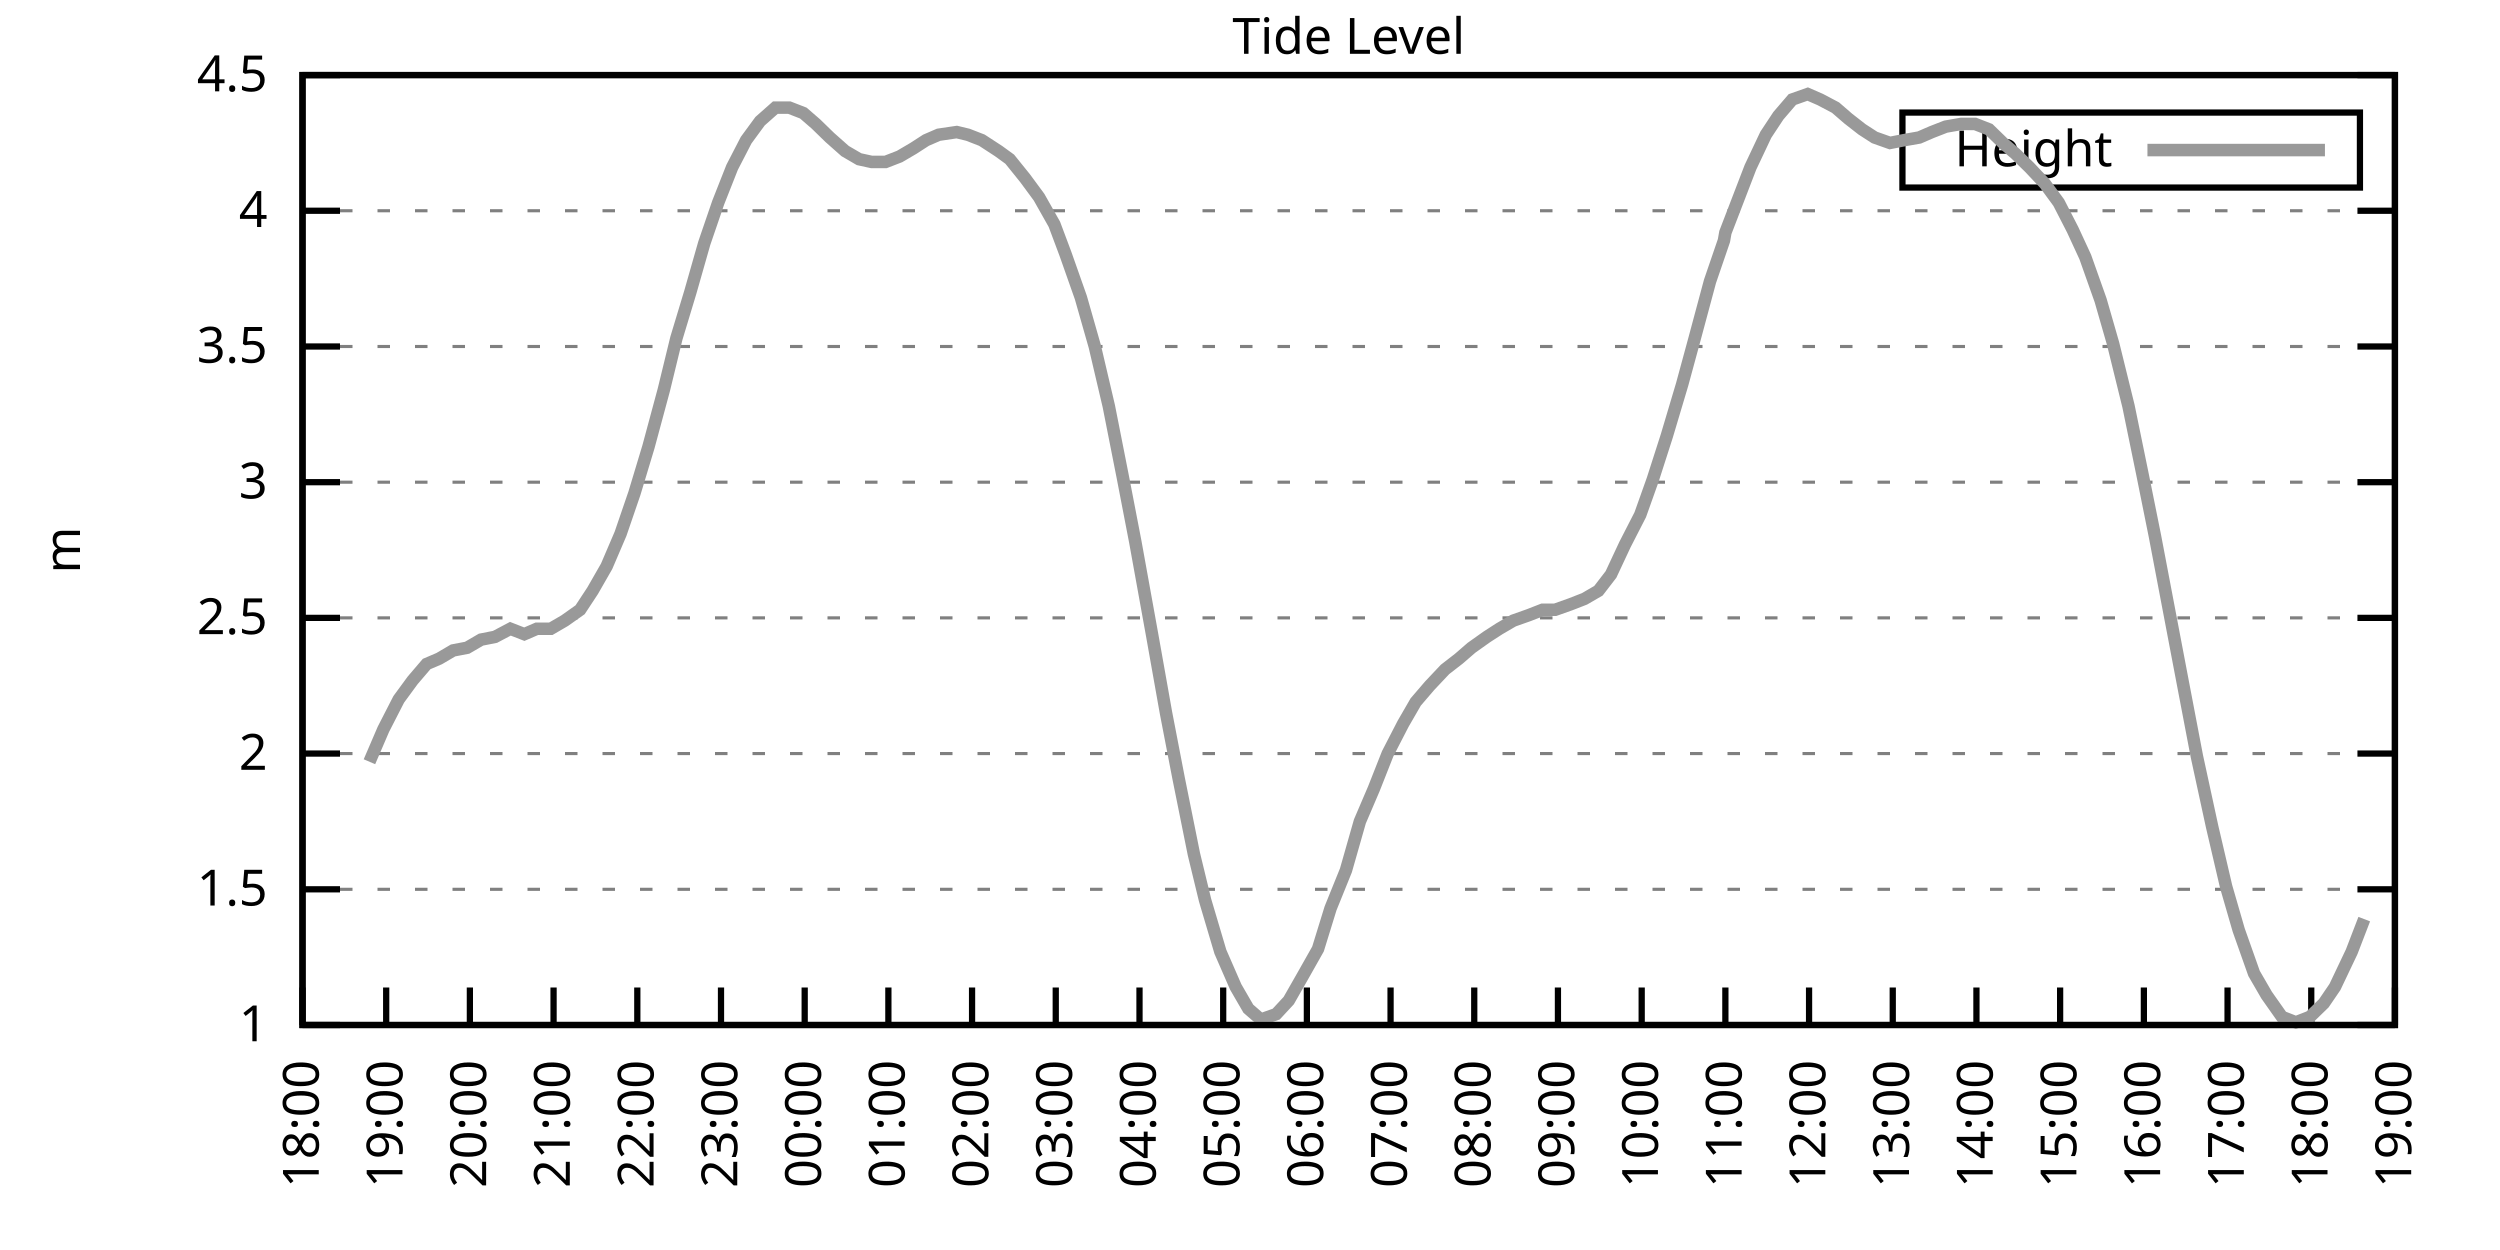
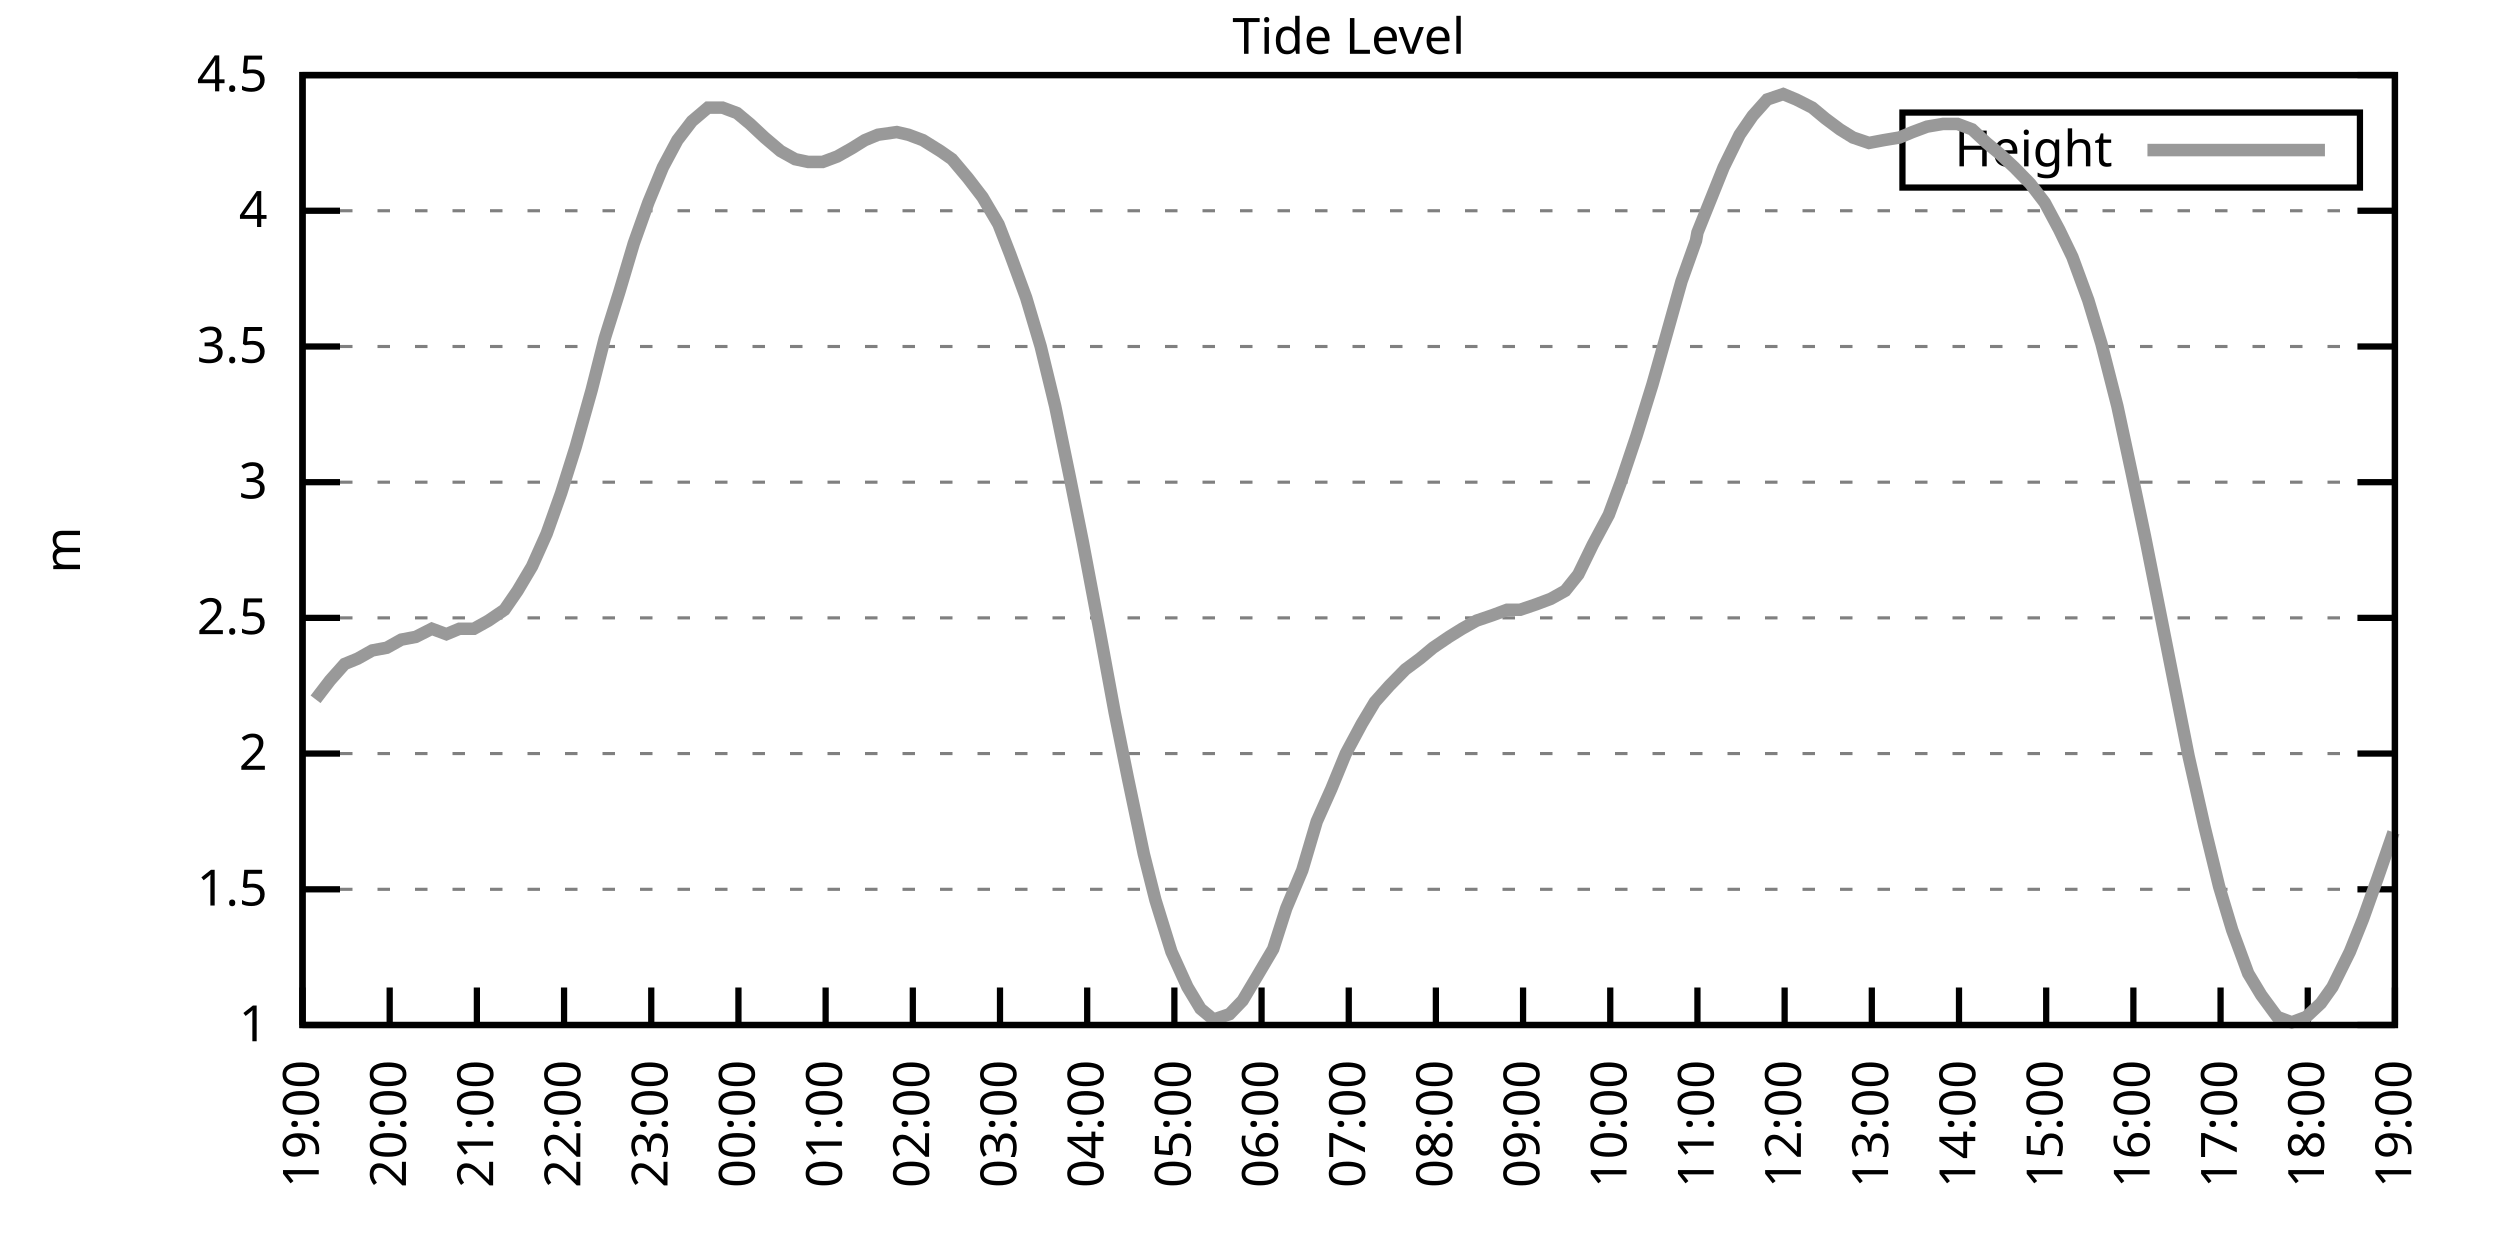
<svg xmlns="http://www.w3.org/2000/svg" xmlns:xlink="http://www.w3.org/1999/xlink" width="400" height="200" viewBox="0 0 400 200">
  <g id="gnuplot_canvas">
    <rect x="0" y="0" width="400" height="200" fill="none" />
    <defs>
      <circle id="gpDot" r="0.5" stroke-width="0.5" stroke="currentColor" />
      <path id="gpPt0" stroke-width="0.333" stroke="currentColor" d="M-1,0 h2 M0,-1 v2" />
      <path id="gpPt1" stroke-width="0.333" stroke="currentColor" d="M-1,-1 L1,1 M1,-1 L-1,1" />
      <path id="gpPt2" stroke-width="0.333" stroke="currentColor" d="M-1,0 L1,0 M0,-1 L0,1 M-1,-1 L1,1 M-1,1 L1,-1" />
      <rect id="gpPt3" stroke-width="0.333" stroke="currentColor" x="-1" y="-1" width="2" height="2" />
      <rect id="gpPt4" stroke-width="0.333" stroke="currentColor" fill="currentColor" x="-1" y="-1" width="2" height="2" />
      <circle id="gpPt5" stroke-width="0.333" stroke="currentColor" cx="0" cy="0" r="1" />
      <use xlink:href="#gpPt5" id="gpPt6" fill="currentColor" stroke="none" />
      <path id="gpPt7" stroke-width="0.333" stroke="currentColor" d="M0,-1.33 L-1.33,0.67 L1.33,0.67 z" />
      <use xlink:href="#gpPt7" id="gpPt8" fill="currentColor" stroke="none" />
      <use xlink:href="#gpPt7" id="gpPt9" stroke="currentColor" transform="rotate(180)" />
      <use xlink:href="#gpPt9" id="gpPt10" fill="currentColor" stroke="none" />
      <use xlink:href="#gpPt3" id="gpPt11" stroke="currentColor" transform="rotate(45)" />
      <use xlink:href="#gpPt11" id="gpPt12" fill="currentColor" stroke="none" />
      <path id="gpPt13" stroke-width="0.333" stroke="currentColor" d="M0,1.330 L1.265,0.411 L0.782,-1.067 L-0.782,-1.076 L-1.265,0.411 z" />
      <use xlink:href="#gpPt13" id="gpPt14" fill="currentColor" stroke="none" />
      <filter id="textbox" filterUnits="objectBoundingBox" x="0" y="0" height="1" width="1">
        <feFlood flood-color="white" flood-opacity="1" result="bgnd" />
        <feComposite in="SourceGraphic" in2="bgnd" operator="atop" />
      </filter>
      <filter id="greybox" filterUnits="objectBoundingBox" x="0" y="0" height="1" width="1">
        <feFlood flood-color="lightgrey" flood-opacity="1" result="grey" />
        <feComposite in="SourceGraphic" in2="grey" operator="atop" />
      </filter>
    </defs>
    <g fill="none" color="white" stroke="currentColor" stroke-width="1.00" stroke-linecap="butt" stroke-linejoin="miter">
</g>
    <g fill="none" color="black" stroke="currentColor" stroke-width="1.00" stroke-linecap="butt" stroke-linejoin="miter">
      <g stroke="none" shape-rendering="crispEdges">
        <polygon fill="rgb(255, 255, 255)" points="48.40,164.00 383.18,164.00 383.18,12.02 48.40,12.02 " />
      </g>
    </g>
    <g fill="none" color="black" stroke="currentColor" stroke-width="1.00" stroke-linecap="butt" stroke-linejoin="miter">
</g>
    <g fill="none" color="black" stroke="black" stroke-width="0.50" stroke-linecap="butt" stroke-linejoin="miter">
</g>
    <g fill="none" color="gray" stroke="currentColor" stroke-width="0.50" stroke-linecap="butt" stroke-linejoin="miter">
      <path stroke="gray" stroke-dasharray="2,4" class="gridline" d="M48.40,164.00 L383.19,164.00  " />
    </g>
    <g fill="none" color="gray" stroke="gray" stroke-width="1.00" stroke-linecap="butt" stroke-linejoin="miter">
</g>
    <g fill="none" color="black" stroke="currentColor" stroke-width="1.00" stroke-linecap="butt" stroke-linejoin="miter">
      <path stroke="black" d="M48.40,164.00 L54.40,164.00 M383.19,164.00 L377.19,164.00  " />
      <g transform="translate(42.80,166.60)" stroke="none" fill="black" font-family="Sans" font-size="8.00" text-anchor="end">
        <text>
          <tspan font-family="Sans"> 1</tspan>
        </text>
      </g>
    </g>
    <g fill="none" color="black" stroke="currentColor" stroke-width="1.00" stroke-linecap="butt" stroke-linejoin="miter">
</g>
    <g fill="none" color="black" stroke="black" stroke-width="0.50" stroke-linecap="butt" stroke-linejoin="miter">
</g>
    <g fill="none" color="gray" stroke="currentColor" stroke-width="0.50" stroke-linecap="butt" stroke-linejoin="miter">
      <path stroke="gray" stroke-dasharray="2,4" class="gridline" d="M48.40,142.29 L383.19,142.29  " />
    </g>
    <g fill="none" color="gray" stroke="gray" stroke-width="1.00" stroke-linecap="butt" stroke-linejoin="miter">
</g>
    <g fill="none" color="black" stroke="currentColor" stroke-width="1.00" stroke-linecap="butt" stroke-linejoin="miter">
      <path stroke="black" d="M48.40,142.29 L54.40,142.29 M383.19,142.29 L377.19,142.29  " />
      <g transform="translate(42.80,144.89)" stroke="none" fill="black" font-family="Sans" font-size="8.00" text-anchor="end">
        <text>
          <tspan font-family="Sans"> 1.5</tspan>
        </text>
      </g>
    </g>
    <g fill="none" color="black" stroke="currentColor" stroke-width="1.00" stroke-linecap="butt" stroke-linejoin="miter">
</g>
    <g fill="none" color="black" stroke="black" stroke-width="0.50" stroke-linecap="butt" stroke-linejoin="miter">
</g>
    <g fill="none" color="gray" stroke="currentColor" stroke-width="0.50" stroke-linecap="butt" stroke-linejoin="miter">
      <path stroke="gray" stroke-dasharray="2,4" class="gridline" d="M48.40,120.57 L383.19,120.57  " />
    </g>
    <g fill="none" color="gray" stroke="gray" stroke-width="1.00" stroke-linecap="butt" stroke-linejoin="miter">
</g>
    <g fill="none" color="black" stroke="currentColor" stroke-width="1.00" stroke-linecap="butt" stroke-linejoin="miter">
      <path stroke="black" d="M48.40,120.57 L54.40,120.57 M383.19,120.57 L377.19,120.57  " />
      <g transform="translate(42.80,123.17)" stroke="none" fill="black" font-family="Sans" font-size="8.00" text-anchor="end">
        <text>
          <tspan font-family="Sans"> 2</tspan>
        </text>
      </g>
    </g>
    <g fill="none" color="black" stroke="currentColor" stroke-width="1.00" stroke-linecap="butt" stroke-linejoin="miter">
</g>
    <g fill="none" color="black" stroke="black" stroke-width="0.50" stroke-linecap="butt" stroke-linejoin="miter">
</g>
    <g fill="none" color="gray" stroke="currentColor" stroke-width="0.50" stroke-linecap="butt" stroke-linejoin="miter">
      <path stroke="gray" stroke-dasharray="2,4" class="gridline" d="M48.40,98.86 L383.19,98.86  " />
    </g>
    <g fill="none" color="gray" stroke="gray" stroke-width="1.00" stroke-linecap="butt" stroke-linejoin="miter">
</g>
    <g fill="none" color="black" stroke="currentColor" stroke-width="1.00" stroke-linecap="butt" stroke-linejoin="miter">
      <path stroke="black" d="M48.40,98.86 L54.40,98.86 M383.19,98.86 L377.19,98.86  " />
      <g transform="translate(42.80,101.46)" stroke="none" fill="black" font-family="Sans" font-size="8.00" text-anchor="end">
        <text>
          <tspan font-family="Sans"> 2.5</tspan>
        </text>
      </g>
    </g>
    <g fill="none" color="black" stroke="currentColor" stroke-width="1.00" stroke-linecap="butt" stroke-linejoin="miter">
</g>
    <g fill="none" color="black" stroke="black" stroke-width="0.50" stroke-linecap="butt" stroke-linejoin="miter">
</g>
    <g fill="none" color="gray" stroke="currentColor" stroke-width="0.50" stroke-linecap="butt" stroke-linejoin="miter">
      <path stroke="gray" stroke-dasharray="2,4" class="gridline" d="M48.40,77.15 L383.19,77.15  " />
    </g>
    <g fill="none" color="gray" stroke="gray" stroke-width="1.00" stroke-linecap="butt" stroke-linejoin="miter">
</g>
    <g fill="none" color="black" stroke="currentColor" stroke-width="1.00" stroke-linecap="butt" stroke-linejoin="miter">
      <path stroke="black" d="M48.40,77.15 L54.40,77.15 M383.19,77.15 L377.19,77.15  " />
      <g transform="translate(42.80,79.75)" stroke="none" fill="black" font-family="Sans" font-size="8.00" text-anchor="end">
        <text>
          <tspan font-family="Sans"> 3</tspan>
        </text>
      </g>
    </g>
    <g fill="none" color="black" stroke="currentColor" stroke-width="1.00" stroke-linecap="butt" stroke-linejoin="miter">
</g>
    <g fill="none" color="black" stroke="black" stroke-width="0.50" stroke-linecap="butt" stroke-linejoin="miter">
</g>
    <g fill="none" color="gray" stroke="currentColor" stroke-width="0.50" stroke-linecap="butt" stroke-linejoin="miter">
      <path stroke="gray" stroke-dasharray="2,4" class="gridline" d="M48.40,55.44 L383.19,55.44  " />
    </g>
    <g fill="none" color="gray" stroke="gray" stroke-width="1.00" stroke-linecap="butt" stroke-linejoin="miter">
</g>
    <g fill="none" color="black" stroke="currentColor" stroke-width="1.00" stroke-linecap="butt" stroke-linejoin="miter">
      <path stroke="black" d="M48.40,55.44 L54.40,55.44 M383.19,55.44 L377.19,55.44  " />
      <g transform="translate(42.80,58.04)" stroke="none" fill="black" font-family="Sans" font-size="8.00" text-anchor="end">
        <text>
          <tspan font-family="Sans"> 3.5</tspan>
        </text>
      </g>
    </g>
    <g fill="none" color="black" stroke="currentColor" stroke-width="1.00" stroke-linecap="butt" stroke-linejoin="miter">
</g>
    <g fill="none" color="black" stroke="black" stroke-width="0.50" stroke-linecap="butt" stroke-linejoin="miter">
</g>
    <g fill="none" color="gray" stroke="currentColor" stroke-width="0.50" stroke-linecap="butt" stroke-linejoin="miter">
      <path stroke="gray" stroke-dasharray="2,4" class="gridline" d="M48.40,33.72 L383.19,33.72  " />
    </g>
    <g fill="none" color="gray" stroke="gray" stroke-width="1.00" stroke-linecap="butt" stroke-linejoin="miter">
</g>
    <g fill="none" color="black" stroke="currentColor" stroke-width="1.00" stroke-linecap="butt" stroke-linejoin="miter">
      <path stroke="black" d="M48.40,33.72 L54.40,33.72 M383.19,33.72 L377.19,33.72  " />
      <g transform="translate(42.80,36.32)" stroke="none" fill="black" font-family="Sans" font-size="8.00" text-anchor="end">
        <text>
          <tspan font-family="Sans"> 4</tspan>
        </text>
      </g>
    </g>
    <g fill="none" color="black" stroke="currentColor" stroke-width="1.00" stroke-linecap="butt" stroke-linejoin="miter">
</g>
    <g fill="none" color="black" stroke="black" stroke-width="0.50" stroke-linecap="butt" stroke-linejoin="miter">
</g>
    <g fill="none" color="gray" stroke="currentColor" stroke-width="0.50" stroke-linecap="butt" stroke-linejoin="miter">
      <path stroke="gray" stroke-dasharray="2,4" class="gridline" d="M48.40,12.01 L383.19,12.01  " />
    </g>
    <g fill="none" color="gray" stroke="gray" stroke-width="1.00" stroke-linecap="butt" stroke-linejoin="miter">
</g>
    <g fill="none" color="black" stroke="currentColor" stroke-width="1.00" stroke-linecap="butt" stroke-linejoin="miter">
      <path stroke="black" d="M48.40,12.01 L54.40,12.01 M383.19,12.01 L377.19,12.01  " />
      <g transform="translate(42.80,14.61)" stroke="none" fill="black" font-family="Sans" font-size="8.00" text-anchor="end">
        <text>
          <tspan font-family="Sans"> 4.5</tspan>
        </text>
      </g>
    </g>
    <g fill="none" color="black" stroke="currentColor" stroke-width="1.00" stroke-linecap="butt" stroke-linejoin="miter">
      <path stroke="black" d="M48.40,164.00 L48.40,158.00  " />
      <g transform="translate(51.00,169.60) rotate(270.00)" stroke="none" fill="black" font-family="Sans" font-size="8.00" text-anchor="end">
        <text>
-           <tspan font-family="Sans">18:00</tspan>
-         </text>
-       </g>
-     </g>
-     <g fill="none" color="black" stroke="currentColor" stroke-width="1.00" stroke-linecap="butt" stroke-linejoin="miter">
-       <path stroke="black" d="M61.79,164.00 L61.79,158.00  " />
-       <g transform="translate(64.39,169.60) rotate(270.00)" stroke="none" fill="black" font-family="Sans" font-size="8.00" text-anchor="end">
-         <text>
          <tspan font-family="Sans">19:00</tspan>
        </text>
      </g>
    </g>
    <g fill="none" color="black" stroke="currentColor" stroke-width="1.00" stroke-linecap="butt" stroke-linejoin="miter">
-       <path stroke="black" d="M75.18,164.00 L75.18,158.00  " />
-       <g transform="translate(77.78,169.60) rotate(270.00)" stroke="none" fill="black" font-family="Sans" font-size="8.00" text-anchor="end">
+       <path stroke="black" d="M62.35,164.00 L62.35,158.00  " />
+       <g transform="translate(64.95,169.60) rotate(270.00)" stroke="none" fill="black" font-family="Sans" font-size="8.00" text-anchor="end">
        <text>
          <tspan font-family="Sans">20:00</tspan>
        </text>
      </g>
    </g>
    <g fill="none" color="black" stroke="currentColor" stroke-width="1.00" stroke-linecap="butt" stroke-linejoin="miter">
-       <path stroke="black" d="M88.57,164.00 L88.57,158.00  " />
-       <g transform="translate(91.17,169.60) rotate(270.00)" stroke="none" fill="black" font-family="Sans" font-size="8.00" text-anchor="end">
+       <path stroke="black" d="M76.30,164.00 L76.30,158.00  " />
+       <g transform="translate(78.90,169.60) rotate(270.00)" stroke="none" fill="black" font-family="Sans" font-size="8.00" text-anchor="end">
        <text>
          <tspan font-family="Sans">21:00</tspan>
        </text>
      </g>
    </g>
    <g fill="none" color="black" stroke="currentColor" stroke-width="1.00" stroke-linecap="butt" stroke-linejoin="miter">
-       <path stroke="black" d="M101.97,164.00 L101.97,158.00  " />
-       <g transform="translate(104.57,169.60) rotate(270.00)" stroke="none" fill="black" font-family="Sans" font-size="8.00" text-anchor="end">
+       <path stroke="black" d="M90.25,164.00 L90.25,158.00  " />
+       <g transform="translate(92.85,169.60) rotate(270.00)" stroke="none" fill="black" font-family="Sans" font-size="8.00" text-anchor="end">
        <text>
          <tspan font-family="Sans">22:00</tspan>
        </text>
      </g>
    </g>
    <g fill="none" color="black" stroke="currentColor" stroke-width="1.00" stroke-linecap="butt" stroke-linejoin="miter">
-       <path stroke="black" d="M115.36,164.00 L115.36,158.00  " />
-       <g transform="translate(117.96,169.60) rotate(270.00)" stroke="none" fill="black" font-family="Sans" font-size="8.00" text-anchor="end">
+       <path stroke="black" d="M104.20,164.00 L104.20,158.00  " />
+       <g transform="translate(106.80,169.60) rotate(270.00)" stroke="none" fill="black" font-family="Sans" font-size="8.00" text-anchor="end">
        <text>
          <tspan font-family="Sans">23:00</tspan>
        </text>
      </g>
    </g>
    <g fill="none" color="black" stroke="currentColor" stroke-width="1.00" stroke-linecap="butt" stroke-linejoin="miter">
-       <path stroke="black" d="M128.75,164.00 L128.75,158.00  " />
-       <g transform="translate(131.35,169.60) rotate(270.00)" stroke="none" fill="black" font-family="Sans" font-size="8.00" text-anchor="end">
+       <path stroke="black" d="M118.15,164.00 L118.15,158.00  " />
+       <g transform="translate(120.75,169.60) rotate(270.00)" stroke="none" fill="black" font-family="Sans" font-size="8.00" text-anchor="end">
        <text>
          <tspan font-family="Sans">00:00</tspan>
        </text>
      </g>
    </g>
    <g fill="none" color="black" stroke="currentColor" stroke-width="1.00" stroke-linecap="butt" stroke-linejoin="miter">
-       <path stroke="black" d="M142.14,164.00 L142.14,158.00  " />
-       <g transform="translate(144.74,169.60) rotate(270.00)" stroke="none" fill="black" font-family="Sans" font-size="8.00" text-anchor="end">
+       <path stroke="black" d="M132.10,164.00 L132.10,158.00  " />
+       <g transform="translate(134.70,169.60) rotate(270.00)" stroke="none" fill="black" font-family="Sans" font-size="8.00" text-anchor="end">
        <text>
          <tspan font-family="Sans">01:00</tspan>
        </text>
      </g>
    </g>
    <g fill="none" color="black" stroke="currentColor" stroke-width="1.00" stroke-linecap="butt" stroke-linejoin="miter">
-       <path stroke="black" d="M155.53,164.00 L155.53,158.00  " />
-       <g transform="translate(158.13,169.60) rotate(270.00)" stroke="none" fill="black" font-family="Sans" font-size="8.00" text-anchor="end">
+       <path stroke="black" d="M146.05,164.00 L146.05,158.00  " />
+       <g transform="translate(148.65,169.60) rotate(270.00)" stroke="none" fill="black" font-family="Sans" font-size="8.00" text-anchor="end">
        <text>
          <tspan font-family="Sans">02:00</tspan>
        </text>
      </g>
    </g>
    <g fill="none" color="black" stroke="currentColor" stroke-width="1.00" stroke-linecap="butt" stroke-linejoin="miter">
-       <path stroke="black" d="M168.92,164.00 L168.92,158.00  " />
-       <g transform="translate(171.52,169.60) rotate(270.00)" stroke="none" fill="black" font-family="Sans" font-size="8.00" text-anchor="end">
+       <path stroke="black" d="M160.00,164.00 L160.00,158.00  " />
+       <g transform="translate(162.60,169.60) rotate(270.00)" stroke="none" fill="black" font-family="Sans" font-size="8.00" text-anchor="end">
        <text>
          <tspan font-family="Sans">03:00</tspan>
        </text>
      </g>
    </g>
    <g fill="none" color="black" stroke="currentColor" stroke-width="1.00" stroke-linecap="butt" stroke-linejoin="miter">
-       <path stroke="black" d="M182.32,164.00 L182.32,158.00  " />
-       <g transform="translate(184.92,169.60) rotate(270.00)" stroke="none" fill="black" font-family="Sans" font-size="8.00" text-anchor="end">
+       <path stroke="black" d="M173.95,164.00 L173.95,158.00  " />
+       <g transform="translate(176.55,169.60) rotate(270.00)" stroke="none" fill="black" font-family="Sans" font-size="8.00" text-anchor="end">
        <text>
          <tspan font-family="Sans">04:00</tspan>
        </text>
      </g>
    </g>
    <g fill="none" color="black" stroke="currentColor" stroke-width="1.00" stroke-linecap="butt" stroke-linejoin="miter">
-       <path stroke="black" d="M195.71,164.00 L195.71,158.00  " />
-       <g transform="translate(198.31,169.60) rotate(270.00)" stroke="none" fill="black" font-family="Sans" font-size="8.00" text-anchor="end">
+       <path stroke="black" d="M187.90,164.00 L187.90,158.00  " />
+       <g transform="translate(190.50,169.60) rotate(270.00)" stroke="none" fill="black" font-family="Sans" font-size="8.00" text-anchor="end">
        <text>
          <tspan font-family="Sans">05:00</tspan>
        </text>
      </g>
    </g>
    <g fill="none" color="black" stroke="currentColor" stroke-width="1.00" stroke-linecap="butt" stroke-linejoin="miter">
-       <path stroke="black" d="M209.10,164.00 L209.10,158.00  " />
-       <g transform="translate(211.70,169.60) rotate(270.00)" stroke="none" fill="black" font-family="Sans" font-size="8.00" text-anchor="end">
+       <path stroke="black" d="M201.85,164.00 L201.85,158.00  " />
+       <g transform="translate(204.45,169.60) rotate(270.00)" stroke="none" fill="black" font-family="Sans" font-size="8.00" text-anchor="end">
        <text>
          <tspan font-family="Sans">06:00</tspan>
        </text>
      </g>
    </g>
    <g fill="none" color="black" stroke="currentColor" stroke-width="1.00" stroke-linecap="butt" stroke-linejoin="miter">
-       <path stroke="black" d="M222.49,164.00 L222.49,158.00  " />
-       <g transform="translate(225.09,169.60) rotate(270.00)" stroke="none" fill="black" font-family="Sans" font-size="8.00" text-anchor="end">
+       <path stroke="black" d="M215.80,164.00 L215.80,158.00  " />
+       <g transform="translate(218.40,169.60) rotate(270.00)" stroke="none" fill="black" font-family="Sans" font-size="8.00" text-anchor="end">
        <text>
          <tspan font-family="Sans">07:00</tspan>
        </text>
      </g>
    </g>
    <g fill="none" color="black" stroke="currentColor" stroke-width="1.00" stroke-linecap="butt" stroke-linejoin="miter">
-       <path stroke="black" d="M235.88,164.00 L235.88,158.00  " />
-       <g transform="translate(238.48,169.60) rotate(270.00)" stroke="none" fill="black" font-family="Sans" font-size="8.00" text-anchor="end">
+       <path stroke="black" d="M229.74,164.00 L229.74,158.00  " />
+       <g transform="translate(232.34,169.60) rotate(270.00)" stroke="none" fill="black" font-family="Sans" font-size="8.00" text-anchor="end">
        <text>
          <tspan font-family="Sans">08:00</tspan>
        </text>
      </g>
    </g>
    <g fill="none" color="black" stroke="currentColor" stroke-width="1.00" stroke-linecap="butt" stroke-linejoin="miter">
-       <path stroke="black" d="M249.27,164.00 L249.27,158.00  " />
-       <g transform="translate(251.87,169.60) rotate(270.00)" stroke="none" fill="black" font-family="Sans" font-size="8.00" text-anchor="end">
+       <path stroke="black" d="M243.69,164.00 L243.69,158.00  " />
+       <g transform="translate(246.29,169.60) rotate(270.00)" stroke="none" fill="black" font-family="Sans" font-size="8.00" text-anchor="end">
        <text>
          <tspan font-family="Sans">09:00</tspan>
        </text>
      </g>
    </g>
    <g fill="none" color="black" stroke="currentColor" stroke-width="1.00" stroke-linecap="butt" stroke-linejoin="miter">
-       <path stroke="black" d="M262.67,164.00 L262.67,158.00  " />
-       <g transform="translate(265.27,169.60) rotate(270.00)" stroke="none" fill="black" font-family="Sans" font-size="8.00" text-anchor="end">
+       <path stroke="black" d="M257.64,164.00 L257.64,158.00  " />
+       <g transform="translate(260.24,169.60) rotate(270.00)" stroke="none" fill="black" font-family="Sans" font-size="8.00" text-anchor="end">
        <text>
          <tspan font-family="Sans">10:00</tspan>
        </text>
      </g>
    </g>
    <g fill="none" color="black" stroke="currentColor" stroke-width="1.00" stroke-linecap="butt" stroke-linejoin="miter">
-       <path stroke="black" d="M276.06,164.00 L276.06,158.00  " />
-       <g transform="translate(278.66,169.60) rotate(270.00)" stroke="none" fill="black" font-family="Sans" font-size="8.00" text-anchor="end">
+       <path stroke="black" d="M271.59,164.00 L271.59,158.00  " />
+       <g transform="translate(274.19,169.60) rotate(270.00)" stroke="none" fill="black" font-family="Sans" font-size="8.00" text-anchor="end">
        <text>
          <tspan font-family="Sans">11:00</tspan>
        </text>
      </g>
    </g>
    <g fill="none" color="black" stroke="currentColor" stroke-width="1.00" stroke-linecap="butt" stroke-linejoin="miter">
-       <path stroke="black" d="M289.45,164.00 L289.45,158.00  " />
-       <g transform="translate(292.05,169.60) rotate(270.00)" stroke="none" fill="black" font-family="Sans" font-size="8.00" text-anchor="end">
+       <path stroke="black" d="M285.54,164.00 L285.54,158.00  " />
+       <g transform="translate(288.14,169.60) rotate(270.00)" stroke="none" fill="black" font-family="Sans" font-size="8.00" text-anchor="end">
        <text>
          <tspan font-family="Sans">12:00</tspan>
        </text>
      </g>
    </g>
    <g fill="none" color="black" stroke="currentColor" stroke-width="1.00" stroke-linecap="butt" stroke-linejoin="miter">
-       <path stroke="black" d="M302.84,164.00 L302.84,158.00  " />
-       <g transform="translate(305.44,169.60) rotate(270.00)" stroke="none" fill="black" font-family="Sans" font-size="8.00" text-anchor="end">
+       <path stroke="black" d="M299.49,164.00 L299.49,158.00  " />
+       <g transform="translate(302.09,169.60) rotate(270.00)" stroke="none" fill="black" font-family="Sans" font-size="8.00" text-anchor="end">
        <text>
          <tspan font-family="Sans">13:00</tspan>
        </text>
      </g>
    </g>
    <g fill="none" color="black" stroke="currentColor" stroke-width="1.00" stroke-linecap="butt" stroke-linejoin="miter">
-       <path stroke="black" d="M316.23,164.00 L316.23,158.00  " />
-       <g transform="translate(318.83,169.60) rotate(270.00)" stroke="none" fill="black" font-family="Sans" font-size="8.00" text-anchor="end">
+       <path stroke="black" d="M313.44,164.00 L313.44,158.00  " />
+       <g transform="translate(316.04,169.60) rotate(270.00)" stroke="none" fill="black" font-family="Sans" font-size="8.00" text-anchor="end">
        <text>
          <tspan font-family="Sans">14:00</tspan>
        </text>
      </g>
    </g>
    <g fill="none" color="black" stroke="currentColor" stroke-width="1.00" stroke-linecap="butt" stroke-linejoin="miter">
-       <path stroke="black" d="M329.62,164.00 L329.62,158.00  " />
-       <g transform="translate(332.22,169.60) rotate(270.00)" stroke="none" fill="black" font-family="Sans" font-size="8.00" text-anchor="end">
+       <path stroke="black" d="M327.39,164.00 L327.39,158.00  " />
+       <g transform="translate(329.99,169.60) rotate(270.00)" stroke="none" fill="black" font-family="Sans" font-size="8.00" text-anchor="end">
        <text>
          <tspan font-family="Sans">15:00</tspan>
        </text>
      </g>
    </g>
    <g fill="none" color="black" stroke="currentColor" stroke-width="1.00" stroke-linecap="butt" stroke-linejoin="miter">
-       <path stroke="black" d="M343.02,164.00 L343.02,158.00  " />
-       <g transform="translate(345.62,169.60) rotate(270.00)" stroke="none" fill="black" font-family="Sans" font-size="8.00" text-anchor="end">
+       <path stroke="black" d="M341.34,164.00 L341.34,158.00  " />
+       <g transform="translate(343.94,169.60) rotate(270.00)" stroke="none" fill="black" font-family="Sans" font-size="8.00" text-anchor="end">
        <text>
          <tspan font-family="Sans">16:00</tspan>
        </text>
      </g>
    </g>
    <g fill="none" color="black" stroke="currentColor" stroke-width="1.00" stroke-linecap="butt" stroke-linejoin="miter">
-       <path stroke="black" d="M356.41,164.00 L356.41,158.00  " />
-       <g transform="translate(359.01,169.60) rotate(270.00)" stroke="none" fill="black" font-family="Sans" font-size="8.00" text-anchor="end">
+       <path stroke="black" d="M355.29,164.00 L355.29,158.00  " />
+       <g transform="translate(357.89,169.60) rotate(270.00)" stroke="none" fill="black" font-family="Sans" font-size="8.00" text-anchor="end">
        <text>
          <tspan font-family="Sans">17:00</tspan>
        </text>
      </g>
    </g>
    <g fill="none" color="black" stroke="currentColor" stroke-width="1.00" stroke-linecap="butt" stroke-linejoin="miter">
-       <path stroke="black" d="M369.80,164.00 L369.80,158.00  " />
-       <g transform="translate(372.40,169.60) rotate(270.00)" stroke="none" fill="black" font-family="Sans" font-size="8.00" text-anchor="end">
+       <path stroke="black" d="M369.24,164.00 L369.24,158.00  " />
+       <g transform="translate(371.84,169.60) rotate(270.00)" stroke="none" fill="black" font-family="Sans" font-size="8.00" text-anchor="end">
        <text>
          <tspan font-family="Sans">18:00</tspan>
        </text>
      </g>
    </g>
    <g fill="none" color="black" stroke="currentColor" stroke-width="1.00" stroke-linecap="butt" stroke-linejoin="miter">
      <path stroke="black" d="M383.19,164.00 L383.19,158.00  " />
      <g transform="translate(385.79,169.60) rotate(270.00)" stroke="none" fill="black" font-family="Sans" font-size="8.00" text-anchor="end">
        <text>
          <tspan font-family="Sans">19:00</tspan>
        </text>
      </g>
    </g>
    <g fill="none" color="black" stroke="currentColor" stroke-width="1.00" stroke-linecap="butt" stroke-linejoin="miter">
</g>
    <g fill="none" color="black" stroke="currentColor" stroke-width="1.00" stroke-linecap="butt" stroke-linejoin="miter">
      <path stroke="black" d="M48.40,12.01 L48.40,164.00 L383.19,164.00 L383.19,12.01 L48.40,12.01 Z  " />
    </g>
    <g fill="none" color="black" stroke="currentColor" stroke-width="1.00" stroke-linecap="butt" stroke-linejoin="miter">
</g>
    <g fill="none" color="black" stroke="currentColor" stroke-width="1.00" stroke-linecap="butt" stroke-linejoin="miter">
      <path stroke="black" d="M304.39,30.01 L304.39,18.01 L377.59,18.01 L377.59,30.01 L304.39,30.01 Z  " />
    </g>
    <g id="Tide_level_plot_1">
      <g fill="none" color="white" stroke="black" stroke-width="2.00" stroke-linecap="butt" stroke-linejoin="miter">
</g>
      <g fill="none" color="black" stroke="currentColor" stroke-width="2.00" stroke-linecap="butt" stroke-linejoin="miter">
        <g transform="translate(337.99,26.61)" stroke="none" fill="black" font-family="Sans" font-size="8.00" text-anchor="end">
          <text>
            <tspan font-family="Sans">Height</tspan>
          </text>
        </g>
      </g>
      <g fill="none" color="black" stroke="currentColor" stroke-width="2.00" stroke-linecap="butt" stroke-linejoin="miter">
-         <path stroke="rgb(153, 153, 153)" d="M343.59,24.01 L371.99,24.01 M59.11,121.88 L61.35,116.67 L63.80,111.89 L66.03,108.85 L68.26,106.24 L70.27,105.38   L72.50,104.07 L74.74,103.64 L76.97,102.34 L79.20,101.90 L81.66,100.60 L83.89,101.47 L85.90,100.60 L88.13,100.60   L90.36,99.30 L92.82,97.56 L94.82,94.52 L97.06,90.61 L99.29,85.40 L101.52,78.89 L103.75,71.50 L106.21,62.38   L108.22,54.13 L110.45,46.75 L112.68,38.93 L114.91,32.42 L117.14,26.77 L119.38,22.43 L121.61,19.39 L124.06,17.22   L126.29,17.22 L128.53,18.09 L130.54,19.83 L132.77,22.00 L135.22,24.17 L137.45,25.47 L139.46,25.91 L141.69,25.91   L143.93,25.04 L146.16,23.73 L148.17,22.43 L150.18,21.56 L153.08,21.13 L154.86,21.56 L157.10,22.43 L159.77,24.17   L161.56,25.47 L164.01,28.51 L166.25,31.55 L168.70,35.89 L170.49,40.67 L172.94,47.62 L175.17,55.44 L177.41,64.99   L179.64,76.28 L181.65,86.70 L184.32,101.47 L186.56,114.06 L188.57,124.48 L191.02,136.64 L192.81,144.02 L195.26,152.28   L197.72,157.92 L199.73,161.39 L201.73,163.13 L204.19,162.26 L206.20,160.09 L208.43,156.18 L210.88,151.84 L212.89,145.33   L215.35,139.25 L217.58,131.43 L219.81,126.22 L222.04,120.57 L224.50,115.80 L226.51,112.32 L228.74,109.72 L231.20,107.11   L233.43,105.38 L235.44,103.64 L237.89,101.90 L239.90,100.60 L242.13,99.30 L244.59,98.43 L246.82,97.56 L248.83,97.56   L251.28,96.69 L253.51,95.82 L255.75,94.52 L257.76,91.91 L259.99,87.14 L262.44,82.36 L264.45,76.71 L266.68,69.77   L269.14,61.52 L271.15,54.13 L273.60,45.01 L275.83,38.50 L276.06,37.20 L280.07,26.77 L282.53,21.56 L284.54,18.52   L286.77,15.92 L289.23,15.05 L291.23,15.92 L293.69,17.22 L295.70,18.96 L297.93,20.70 L299.94,22.00 L302.39,22.87   L304.63,22.43 L307.08,22.00 L309.09,21.13 L311.32,20.26 L313.78,19.83 L316.01,19.83 L318.24,20.70 L320.47,22.87   L322.48,24.60 L324.71,26.77 L327.17,29.38 L329.40,32.42 L331.63,36.76 L333.64,41.11 L336.10,48.05 L338.10,55.00   L340.56,64.99 L342.79,75.85 L344.80,85.83 L347.03,97.56 L349.26,109.28 L351.50,121.01 L353.95,132.30 L356.18,141.85   L358.19,148.80 L360.65,155.75 L362.66,159.22 L365.11,162.70 L367.34,163.57 L369.58,162.70 L371.81,160.53 L373.59,157.92   L376.27,152.28 L378.28,147.06  " />
+         <path stroke="rgb(153, 153, 153)" d="M343.59,24.01 L371.99,24.01 M50.49,111.89 L52.82,108.85 L55.14,106.24 L57.23,105.38 L59.56,104.07 L61.88,103.64   L64.21,102.34 L66.53,101.90 L69.09,100.60 L71.42,101.47 L73.51,100.60 L75.83,100.60 L78.16,99.30 L80.72,97.56   L82.81,94.52 L85.13,90.61 L87.46,85.40 L89.78,78.89 L92.11,71.50 L94.67,62.38 L96.76,54.13 L99.08,46.75   L101.41,38.93 L103.73,32.42 L106.06,26.77 L108.38,22.43 L110.71,19.39 L113.27,17.22 L115.59,17.22 L117.92,18.09   L120.01,19.83 L122.33,22.00 L124.89,24.17 L127.22,25.47 L129.31,25.91 L131.63,25.91 L133.96,25.04 L136.28,23.73   L138.37,22.43 L140.47,21.56 L143.49,21.13 L145.35,21.56 L147.67,22.43 L150.46,24.17 L152.32,25.47 L154.88,28.51   L157.21,31.55 L159.76,35.89 L161.62,40.67 L164.18,47.62 L166.51,55.44 L168.83,64.99 L171.16,76.28 L173.25,86.70   L176.04,101.47 L178.36,114.06 L180.46,124.48 L183.01,136.64 L184.87,144.02 L187.43,152.28 L189.99,157.92 L192.08,161.39   L194.17,163.13 L196.73,162.26 L198.82,160.09 L201.15,156.18 L203.71,151.84 L205.80,145.33 L208.36,139.25 L210.68,131.43   L213.01,126.22 L215.33,120.57 L217.89,115.80 L219.98,112.32 L222.30,109.72 L224.86,107.11 L227.19,105.38 L229.28,103.64   L231.84,101.90 L233.93,100.60 L236.25,99.30 L238.81,98.43 L241.14,97.56 L243.23,97.56 L245.79,96.69 L248.11,95.82   L250.44,94.52 L252.53,91.91 L254.85,87.14 L257.41,82.36 L259.50,76.71 L261.83,69.77 L264.39,61.52 L266.48,54.13   L269.04,45.01 L271.36,38.50 L271.59,37.20 L275.78,26.77 L278.34,21.56 L280.43,18.52 L282.75,15.92 L285.31,15.05   L287.40,15.92 L289.96,17.22 L292.05,18.96 L294.38,20.70 L296.47,22.00 L299.03,22.87 L301.35,22.43 L303.91,22.00   L306.00,21.13 L308.33,20.26 L310.88,19.83 L313.21,19.83 L315.53,20.70 L317.86,22.87 L319.95,24.60 L322.28,26.77   L324.83,29.38 L327.16,32.42 L329.48,36.76 L331.58,41.11 L334.13,48.05 L336.23,55.00 L338.78,64.99 L341.11,75.85   L343.20,85.83 L345.53,97.56 L347.85,109.28 L350.18,121.01 L352.73,132.30 L355.06,141.85 L357.15,148.80 L359.71,155.75   L361.80,159.22 L364.36,162.70 L366.68,163.57 L369.01,162.70 L371.33,160.53 L373.19,157.92 L375.98,152.28 L378.08,147.06   L380.40,140.55 L382.96,133.17  " />
      </g>
    </g>
    <g fill="none" color="black" stroke="currentColor" stroke-width="2.00" stroke-linecap="butt" stroke-linejoin="miter">
</g>
    <g fill="none" color="black" stroke="black" stroke-width="1.00" stroke-linecap="butt" stroke-linejoin="miter">
</g>
    <g fill="none" color="black" stroke="currentColor" stroke-width="1.00" stroke-linecap="butt" stroke-linejoin="miter">
      <path stroke="black" d="M48.40,12.01 L48.40,164.00 L383.19,164.00 L383.19,12.01 L48.40,12.01 Z  " />
      <g transform="translate(12.80,88.01) rotate(270.00)" stroke="none" fill="black" font-family="Sans" font-size="8.00" text-anchor="middle">
        <text>
          <tspan font-family="Sans">m</tspan>
        </text>
      </g>
    </g>
    <g fill="none" color="black" stroke="currentColor" stroke-width="1.00" stroke-linecap="butt" stroke-linejoin="miter">
</g>
    <g fill="none" color="black" stroke="currentColor" stroke-width="1.00" stroke-linecap="butt" stroke-linejoin="miter">
      <g transform="translate(215.79,8.61)" stroke="none" fill="black" font-family="Sans" font-size="8.00" text-anchor="middle">
        <text>
          <tspan font-family="Sans">Tide Level</tspan>
        </text>
      </g>
    </g>
    <g fill="none" color="black" stroke="currentColor" stroke-width="1.00" stroke-linecap="butt" stroke-linejoin="miter">
</g>
  </g>
</svg>
